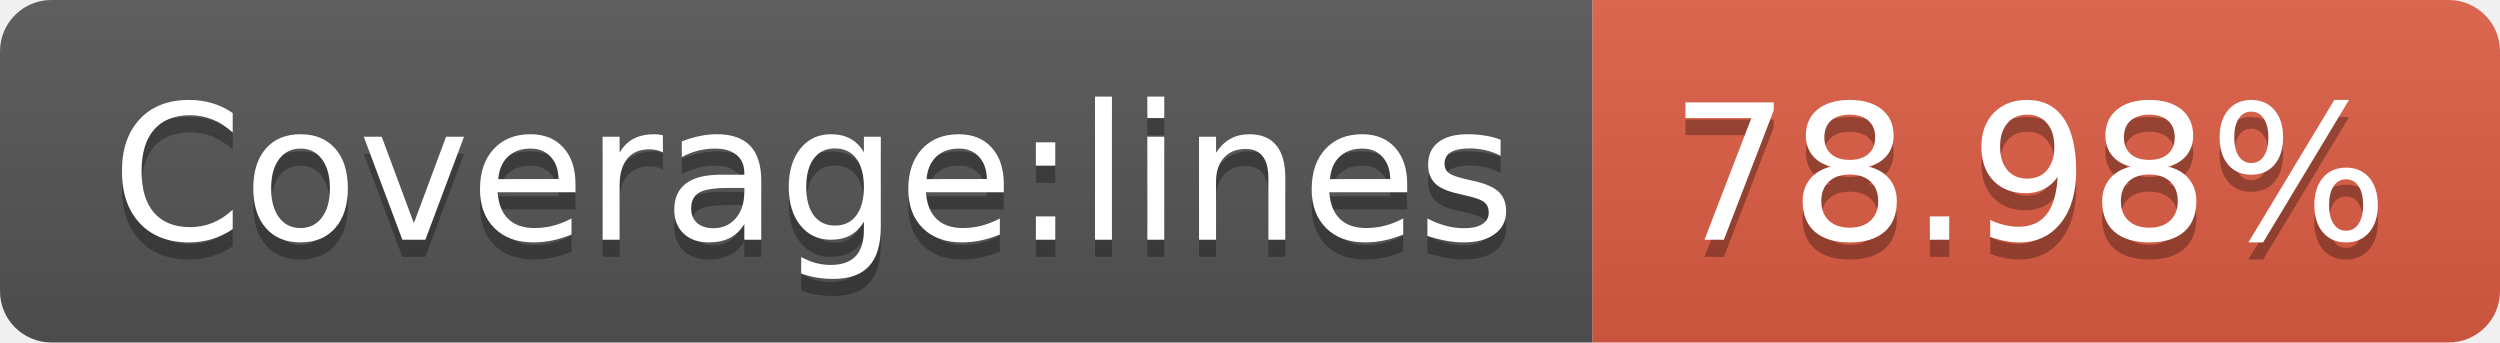
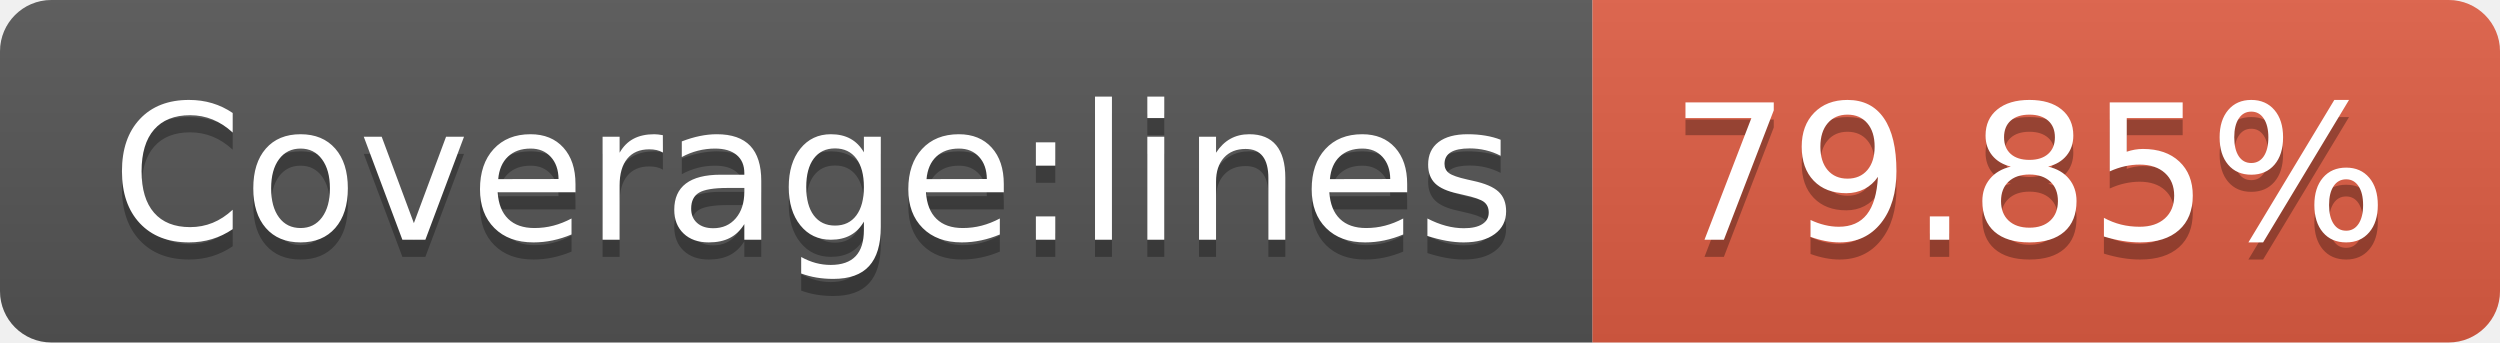
- <svg xmlns="http://www.w3.org/2000/svg" width="146" height="20" role="img" aria-label="Coverage:lines: 78.98%">
+ <svg xmlns="http://www.w3.org/2000/svg" width="146" height="20" role="img" aria-label="Coverage:lines: 79.85%">
  <linearGradient id="s" x2="0" y2="100%">
    <stop offset="0" stop-color="#bbb" stop-opacity=".1" />
    <stop offset="1" stop-opacity=".1" />
  </linearGradient>
  <clipPath id="r">
    <rect width="146" height="20" rx="3" fill="#fff" />
  </clipPath>
  <g clip-path="url(#r)">
    <rect width="93" height="20" fill="#555" />
    <rect x="93" width="53" height="20" fill="#e05d44" />
    <rect width="146" height="20" fill="url(#s)" />
  </g>
  <g fill="#fff" text-anchor="middle" font-family="Verdana,Geneva,DejaVu Sans,sans-serif" text-rendering="geometricPrecision" font-size="110">
    <text aria-hidden="true" x="475" y="150" fill="#010101" fill-opacity=".3" transform="scale(.1)" textLength="830">Coverage:lines</text>
    <text x="475" y="140" transform="scale(.1)" fill="#fff" textLength="830">Coverage:lines</text>
-     <text aria-hidden="true" x="1185" y="150" fill="#010101" fill-opacity=".3" transform="scale(.1)" textLength="430">78.98%</text>
-     <text x="1185" y="140" transform="scale(.1)" fill="#fff" textLength="430">78.98%</text>
+     <text aria-hidden="true" x="1185" y="150" fill="#010101" fill-opacity=".3" transform="scale(.1)" textLength="430">79.85%</text>
+     <text x="1185" y="140" transform="scale(.1)" fill="#fff" textLength="430">79.85%</text>
  </g>
</svg>
